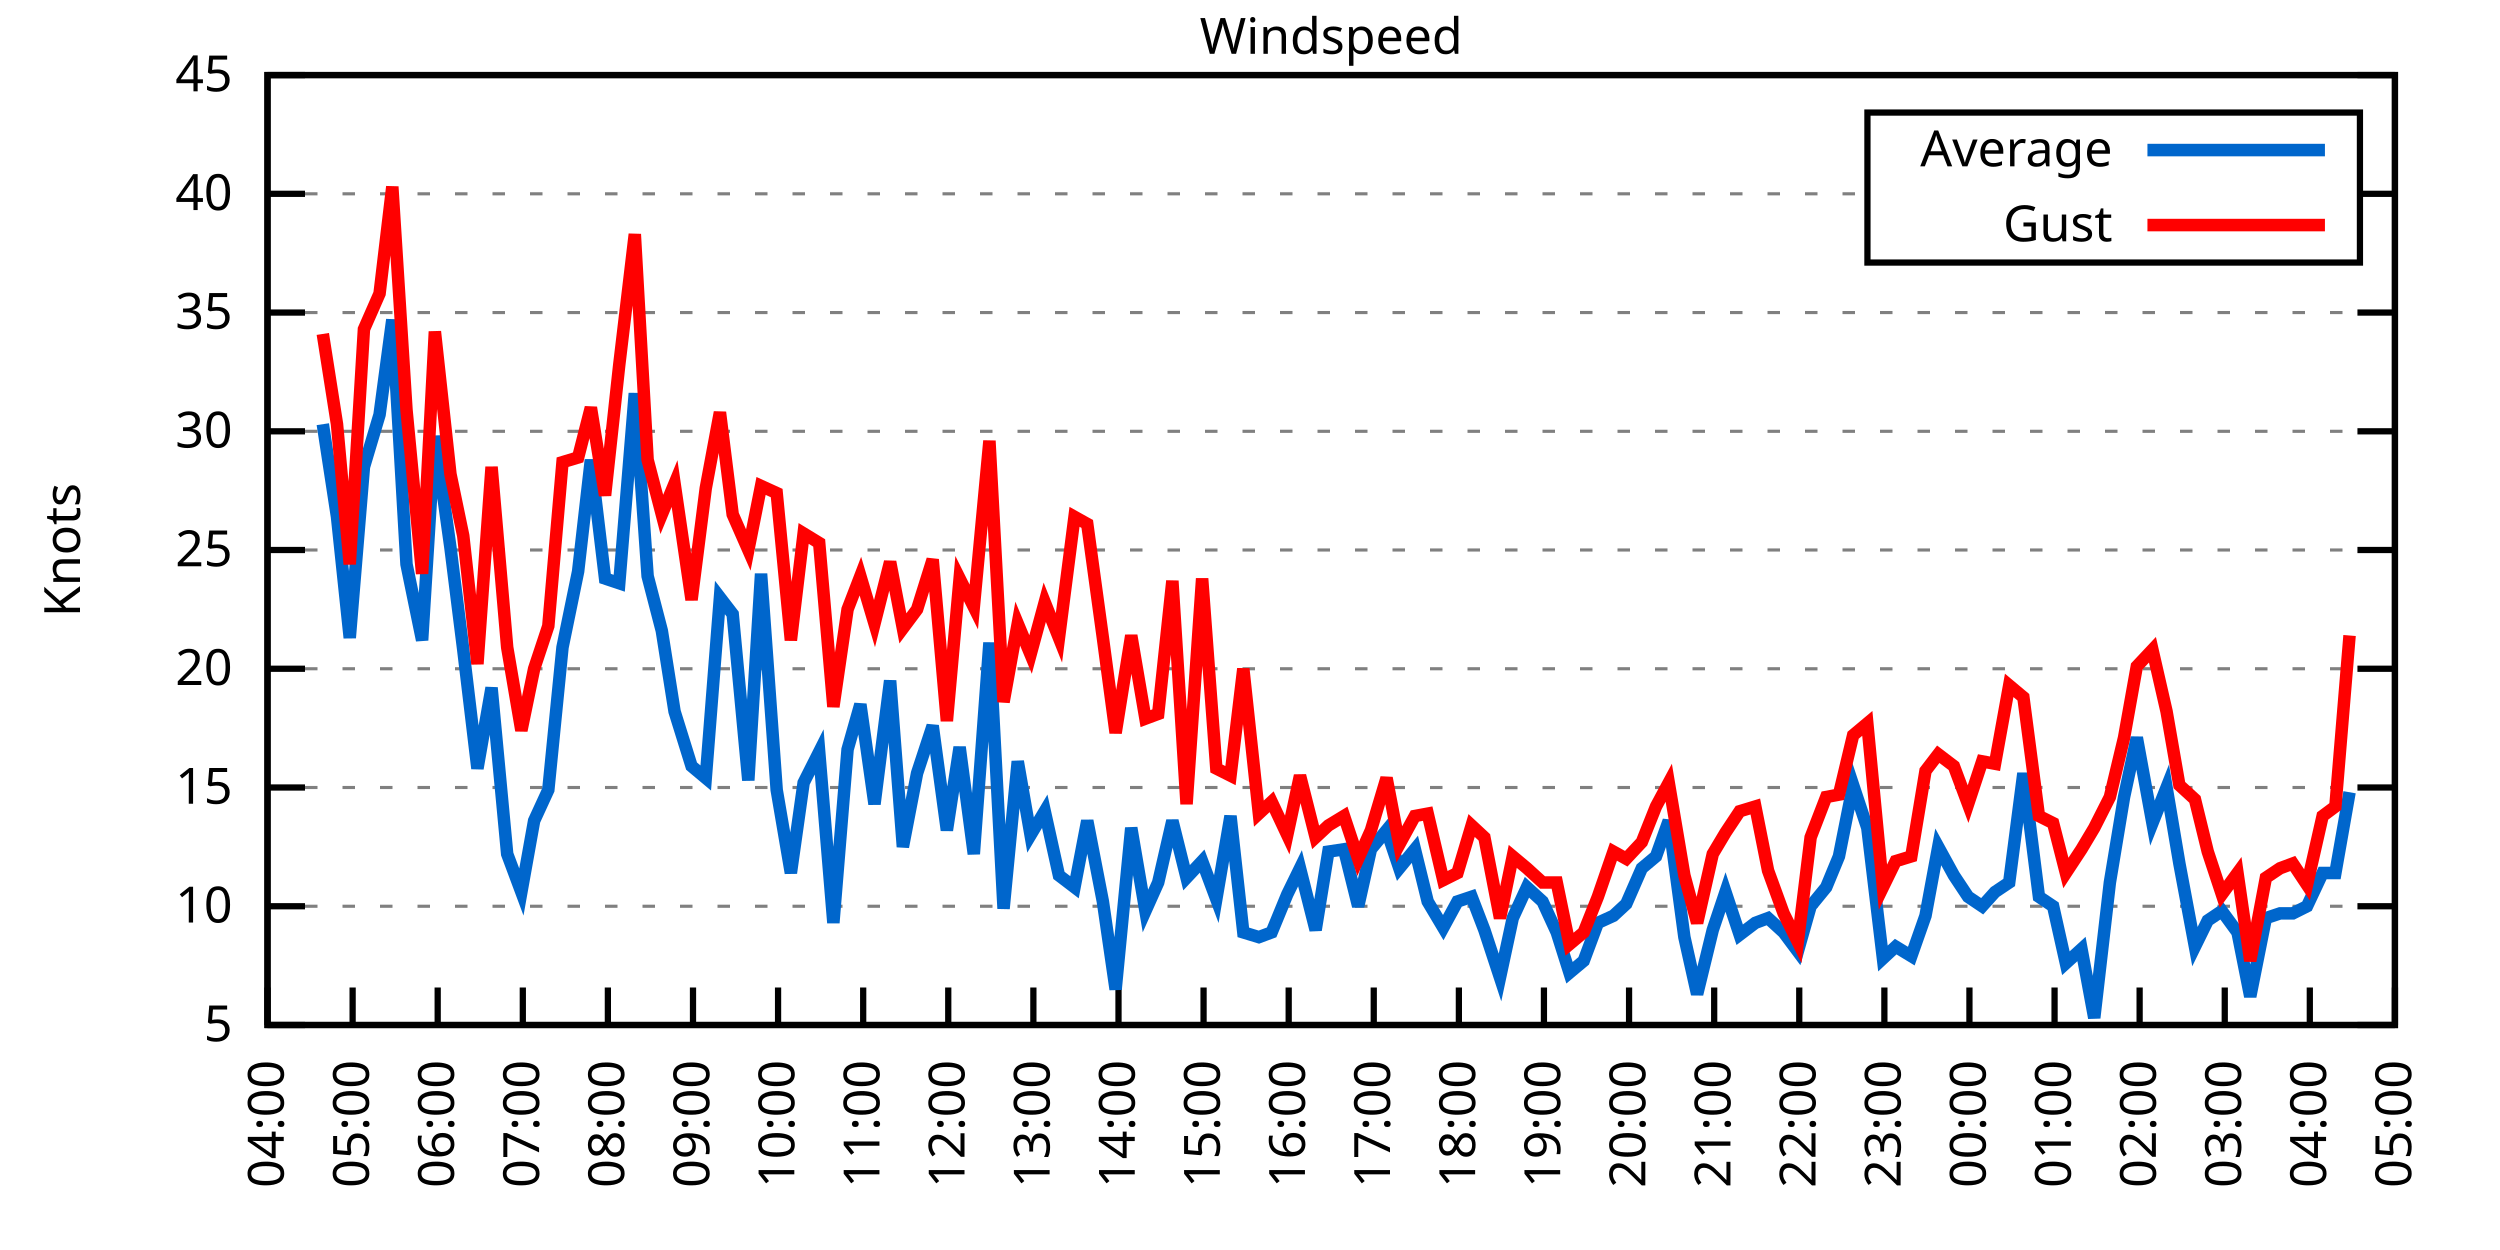
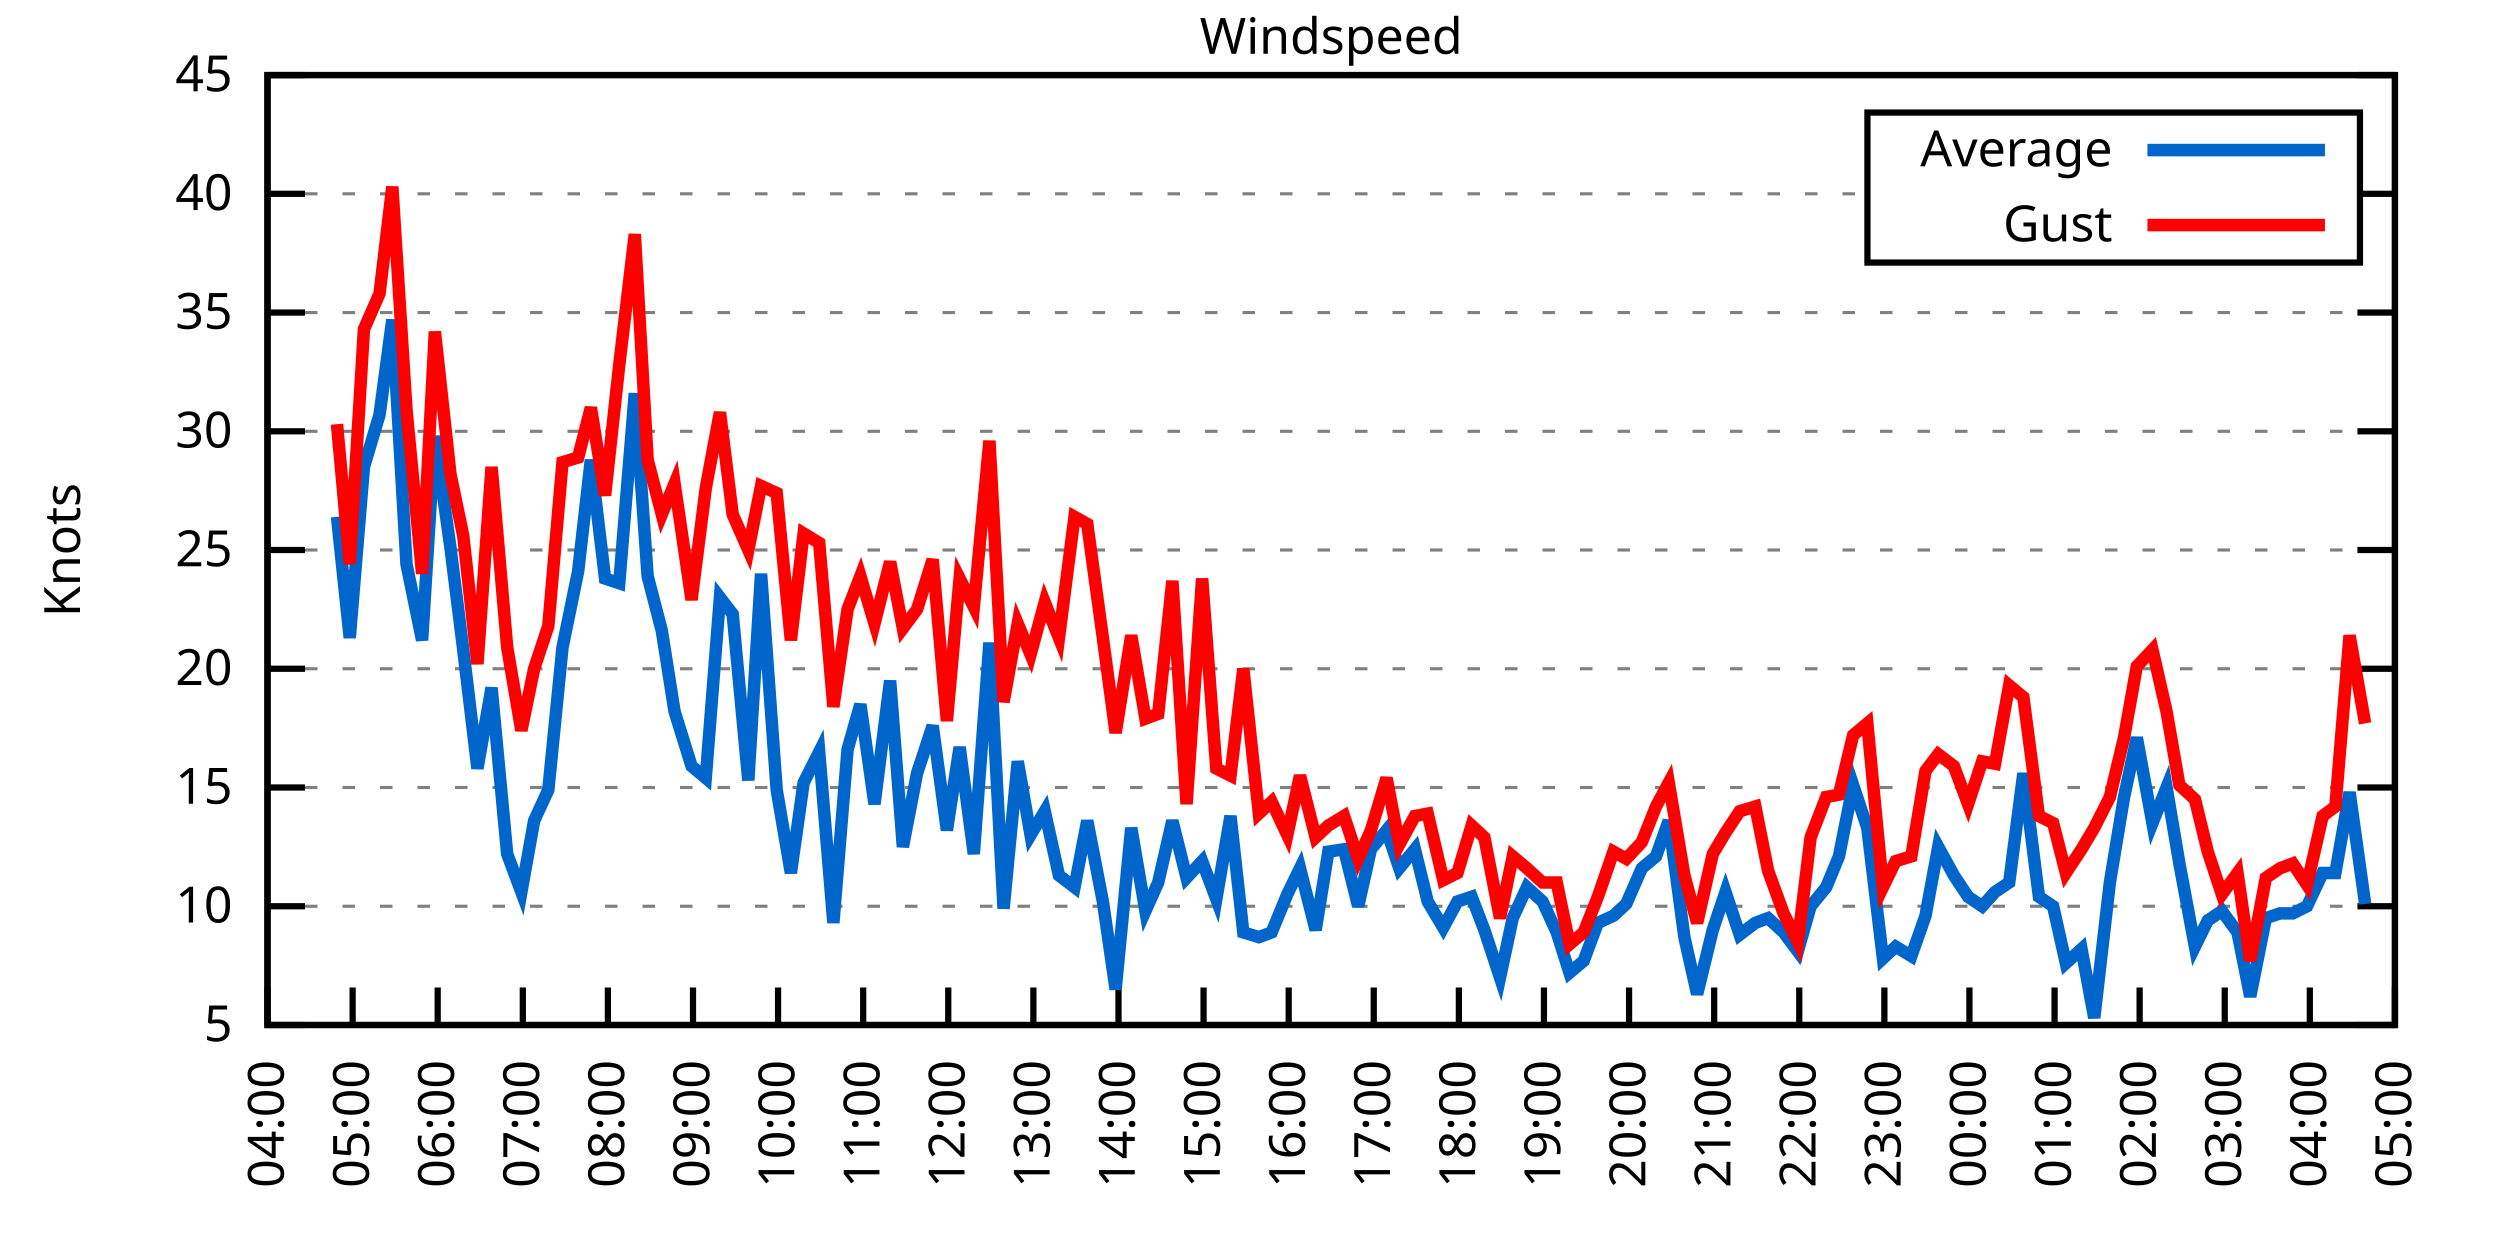
<svg xmlns="http://www.w3.org/2000/svg" xmlns:xlink="http://www.w3.org/1999/xlink" width="400" height="200" viewBox="0 0 400 200">
  <g id="gnuplot_canvas">
    <rect x="0" y="0" width="400" height="200" fill="none" />
    <defs>
      <circle id="gpDot" r="0.5" stroke-width="0.5" stroke="currentColor" />
      <path id="gpPt0" stroke-width="0.333" stroke="currentColor" d="M-1,0 h2 M0,-1 v2" />
      <path id="gpPt1" stroke-width="0.333" stroke="currentColor" d="M-1,-1 L1,1 M1,-1 L-1,1" />
      <path id="gpPt2" stroke-width="0.333" stroke="currentColor" d="M-1,0 L1,0 M0,-1 L0,1 M-1,-1 L1,1 M-1,1 L1,-1" />
      <rect id="gpPt3" stroke-width="0.333" stroke="currentColor" x="-1" y="-1" width="2" height="2" />
      <rect id="gpPt4" stroke-width="0.333" stroke="currentColor" fill="currentColor" x="-1" y="-1" width="2" height="2" />
      <circle id="gpPt5" stroke-width="0.333" stroke="currentColor" cx="0" cy="0" r="1" />
      <use xlink:href="#gpPt5" id="gpPt6" fill="currentColor" stroke="none" />
      <path id="gpPt7" stroke-width="0.333" stroke="currentColor" d="M0,-1.33 L-1.33,0.67 L1.33,0.67 z" />
      <use xlink:href="#gpPt7" id="gpPt8" fill="currentColor" stroke="none" />
      <use xlink:href="#gpPt7" id="gpPt9" stroke="currentColor" transform="rotate(180)" />
      <use xlink:href="#gpPt9" id="gpPt10" fill="currentColor" stroke="none" />
      <use xlink:href="#gpPt3" id="gpPt11" stroke="currentColor" transform="rotate(45)" />
      <use xlink:href="#gpPt11" id="gpPt12" fill="currentColor" stroke="none" />
      <path id="gpPt13" stroke-width="0.333" stroke="currentColor" d="M0,1.330 L1.265,0.411 L0.782,-1.067 L-0.782,-1.076 L-1.265,0.411 z" />
      <use xlink:href="#gpPt13" id="gpPt14" fill="currentColor" stroke="none" />
      <filter id="textbox" filterUnits="objectBoundingBox" x="0" y="0" height="1" width="1">
        <feFlood flood-color="white" flood-opacity="1" result="bgnd" />
        <feComposite in="SourceGraphic" in2="bgnd" operator="atop" />
      </filter>
      <filter id="greybox" filterUnits="objectBoundingBox" x="0" y="0" height="1" width="1">
        <feFlood flood-color="lightgrey" flood-opacity="1" result="grey" />
        <feComposite in="SourceGraphic" in2="grey" operator="atop" />
      </filter>
    </defs>
    <g fill="none" color="white" stroke="currentColor" stroke-width="1.00" stroke-linecap="butt" stroke-linejoin="miter">
</g>
    <g fill="none" color="black" stroke="currentColor" stroke-width="1.00" stroke-linecap="butt" stroke-linejoin="miter">
      <g stroke="none" shape-rendering="crispEdges">
        <polygon fill="rgb(255, 255, 255)" points="42.80,164.00 383.18,164.00 383.18,12.02 42.80,12.02 " />
      </g>
    </g>
    <g fill="none" color="black" stroke="currentColor" stroke-width="1.00" stroke-linecap="butt" stroke-linejoin="miter">
</g>
    <g fill="none" color="black" stroke="black" stroke-width="0.50" stroke-linecap="butt" stroke-linejoin="miter">
</g>
    <g fill="none" color="gray" stroke="currentColor" stroke-width="0.50" stroke-linecap="butt" stroke-linejoin="miter">
      <path stroke="gray" stroke-dasharray="2,4" class="gridline" d="M42.80,164.00 L383.19,164.00  " />
    </g>
    <g fill="none" color="gray" stroke="gray" stroke-width="1.00" stroke-linecap="butt" stroke-linejoin="miter">
</g>
    <g fill="none" color="black" stroke="currentColor" stroke-width="1.00" stroke-linecap="butt" stroke-linejoin="miter">
      <path stroke="black" d="M42.80,164.00 L48.80,164.00 M383.19,164.00 L377.19,164.00  " />
      <g transform="translate(37.20,166.60)" stroke="none" fill="black" font-family="Sans" font-size="8.00" text-anchor="end">
        <text>
          <tspan font-family="Sans"> 5</tspan>
        </text>
      </g>
    </g>
    <g fill="none" color="black" stroke="currentColor" stroke-width="1.00" stroke-linecap="butt" stroke-linejoin="miter">
</g>
    <g fill="none" color="black" stroke="black" stroke-width="0.50" stroke-linecap="butt" stroke-linejoin="miter">
</g>
    <g fill="none" color="gray" stroke="currentColor" stroke-width="0.50" stroke-linecap="butt" stroke-linejoin="miter">
      <path stroke="gray" stroke-dasharray="2,4" class="gridline" d="M42.80,145.00 L383.19,145.00  " />
    </g>
    <g fill="none" color="gray" stroke="gray" stroke-width="1.00" stroke-linecap="butt" stroke-linejoin="miter">
</g>
    <g fill="none" color="black" stroke="currentColor" stroke-width="1.00" stroke-linecap="butt" stroke-linejoin="miter">
      <path stroke="black" d="M42.80,145.00 L48.80,145.00 M383.19,145.00 L377.19,145.00  " />
      <g transform="translate(37.20,147.60)" stroke="none" fill="black" font-family="Sans" font-size="8.00" text-anchor="end">
        <text>
          <tspan font-family="Sans"> 10</tspan>
        </text>
      </g>
    </g>
    <g fill="none" color="black" stroke="currentColor" stroke-width="1.00" stroke-linecap="butt" stroke-linejoin="miter">
</g>
    <g fill="none" color="black" stroke="black" stroke-width="0.50" stroke-linecap="butt" stroke-linejoin="miter">
</g>
    <g fill="none" color="gray" stroke="currentColor" stroke-width="0.50" stroke-linecap="butt" stroke-linejoin="miter">
      <path stroke="gray" stroke-dasharray="2,4" class="gridline" d="M42.80,126.00 L383.19,126.00  " />
    </g>
    <g fill="none" color="gray" stroke="gray" stroke-width="1.00" stroke-linecap="butt" stroke-linejoin="miter">
</g>
    <g fill="none" color="black" stroke="currentColor" stroke-width="1.00" stroke-linecap="butt" stroke-linejoin="miter">
      <path stroke="black" d="M42.80,126.00 L48.80,126.00 M383.19,126.00 L377.19,126.00  " />
      <g transform="translate(37.20,128.60)" stroke="none" fill="black" font-family="Sans" font-size="8.00" text-anchor="end">
        <text>
          <tspan font-family="Sans"> 15</tspan>
        </text>
      </g>
    </g>
    <g fill="none" color="black" stroke="currentColor" stroke-width="1.00" stroke-linecap="butt" stroke-linejoin="miter">
</g>
    <g fill="none" color="black" stroke="black" stroke-width="0.50" stroke-linecap="butt" stroke-linejoin="miter">
</g>
    <g fill="none" color="gray" stroke="currentColor" stroke-width="0.50" stroke-linecap="butt" stroke-linejoin="miter">
      <path stroke="gray" stroke-dasharray="2,4" class="gridline" d="M42.80,107.00 L383.19,107.00  " />
    </g>
    <g fill="none" color="gray" stroke="gray" stroke-width="1.00" stroke-linecap="butt" stroke-linejoin="miter">
</g>
    <g fill="none" color="black" stroke="currentColor" stroke-width="1.00" stroke-linecap="butt" stroke-linejoin="miter">
      <path stroke="black" d="M42.80,107.00 L48.80,107.00 M383.19,107.00 L377.19,107.00  " />
      <g transform="translate(37.20,109.60)" stroke="none" fill="black" font-family="Sans" font-size="8.00" text-anchor="end">
        <text>
          <tspan font-family="Sans"> 20</tspan>
        </text>
      </g>
    </g>
    <g fill="none" color="black" stroke="currentColor" stroke-width="1.00" stroke-linecap="butt" stroke-linejoin="miter">
</g>
    <g fill="none" color="black" stroke="black" stroke-width="0.50" stroke-linecap="butt" stroke-linejoin="miter">
</g>
    <g fill="none" color="gray" stroke="currentColor" stroke-width="0.50" stroke-linecap="butt" stroke-linejoin="miter">
      <path stroke="gray" stroke-dasharray="2,4" class="gridline" d="M42.80,88.00 L383.19,88.00  " />
    </g>
    <g fill="none" color="gray" stroke="gray" stroke-width="1.00" stroke-linecap="butt" stroke-linejoin="miter">
</g>
    <g fill="none" color="black" stroke="currentColor" stroke-width="1.00" stroke-linecap="butt" stroke-linejoin="miter">
      <path stroke="black" d="M42.80,88.00 L48.80,88.00 M383.19,88.00 L377.19,88.00  " />
      <g transform="translate(37.20,90.60)" stroke="none" fill="black" font-family="Sans" font-size="8.00" text-anchor="end">
        <text>
          <tspan font-family="Sans"> 25</tspan>
        </text>
      </g>
    </g>
    <g fill="none" color="black" stroke="currentColor" stroke-width="1.00" stroke-linecap="butt" stroke-linejoin="miter">
</g>
    <g fill="none" color="black" stroke="black" stroke-width="0.50" stroke-linecap="butt" stroke-linejoin="miter">
</g>
    <g fill="none" color="gray" stroke="currentColor" stroke-width="0.50" stroke-linecap="butt" stroke-linejoin="miter">
      <path stroke="gray" stroke-dasharray="2,4" class="gridline" d="M42.80,69.01 L383.19,69.01  " />
    </g>
    <g fill="none" color="gray" stroke="gray" stroke-width="1.00" stroke-linecap="butt" stroke-linejoin="miter">
</g>
    <g fill="none" color="black" stroke="currentColor" stroke-width="1.00" stroke-linecap="butt" stroke-linejoin="miter">
      <path stroke="black" d="M42.80,69.01 L48.80,69.01 M383.19,69.01 L377.19,69.01  " />
      <g transform="translate(37.20,71.61)" stroke="none" fill="black" font-family="Sans" font-size="8.00" text-anchor="end">
        <text>
          <tspan font-family="Sans"> 30</tspan>
        </text>
      </g>
    </g>
    <g fill="none" color="black" stroke="currentColor" stroke-width="1.00" stroke-linecap="butt" stroke-linejoin="miter">
</g>
    <g fill="none" color="black" stroke="black" stroke-width="0.50" stroke-linecap="butt" stroke-linejoin="miter">
</g>
    <g fill="none" color="gray" stroke="currentColor" stroke-width="0.50" stroke-linecap="butt" stroke-linejoin="miter">
      <path stroke="gray" stroke-dasharray="2,4" class="gridline" d="M42.80,50.01 L383.19,50.01  " />
    </g>
    <g fill="none" color="gray" stroke="gray" stroke-width="1.00" stroke-linecap="butt" stroke-linejoin="miter">
</g>
    <g fill="none" color="black" stroke="currentColor" stroke-width="1.00" stroke-linecap="butt" stroke-linejoin="miter">
      <path stroke="black" d="M42.80,50.01 L48.80,50.01 M383.19,50.01 L377.19,50.01  " />
      <g transform="translate(37.20,52.61)" stroke="none" fill="black" font-family="Sans" font-size="8.00" text-anchor="end">
        <text>
          <tspan font-family="Sans"> 35</tspan>
        </text>
      </g>
    </g>
    <g fill="none" color="black" stroke="currentColor" stroke-width="1.00" stroke-linecap="butt" stroke-linejoin="miter">
</g>
    <g fill="none" color="black" stroke="black" stroke-width="0.50" stroke-linecap="butt" stroke-linejoin="miter">
</g>
    <g fill="none" color="gray" stroke="currentColor" stroke-width="0.50" stroke-linecap="butt" stroke-linejoin="miter">
      <path stroke="gray" stroke-dasharray="2,4" class="gridline" d="M42.80,31.01 L298.79,31.01 M377.59,31.01 L383.19,31.01  " />
    </g>
    <g fill="none" color="gray" stroke="gray" stroke-width="1.00" stroke-linecap="butt" stroke-linejoin="miter">
</g>
    <g fill="none" color="black" stroke="currentColor" stroke-width="1.00" stroke-linecap="butt" stroke-linejoin="miter">
      <path stroke="black" d="M42.80,31.01 L48.80,31.01 M383.19,31.01 L377.19,31.01  " />
      <g transform="translate(37.20,33.61)" stroke="none" fill="black" font-family="Sans" font-size="8.00" text-anchor="end">
        <text>
          <tspan font-family="Sans"> 40</tspan>
        </text>
      </g>
    </g>
    <g fill="none" color="black" stroke="currentColor" stroke-width="1.00" stroke-linecap="butt" stroke-linejoin="miter">
</g>
    <g fill="none" color="black" stroke="black" stroke-width="0.50" stroke-linecap="butt" stroke-linejoin="miter">
</g>
    <g fill="none" color="gray" stroke="currentColor" stroke-width="0.50" stroke-linecap="butt" stroke-linejoin="miter">
      <path stroke="gray" stroke-dasharray="2,4" class="gridline" d="M42.80,12.01 L383.19,12.01  " />
    </g>
    <g fill="none" color="gray" stroke="gray" stroke-width="1.00" stroke-linecap="butt" stroke-linejoin="miter">
</g>
    <g fill="none" color="black" stroke="currentColor" stroke-width="1.00" stroke-linecap="butt" stroke-linejoin="miter">
      <path stroke="black" d="M42.80,12.01 L48.80,12.01 M383.19,12.01 L377.19,12.01  " />
      <g transform="translate(37.20,14.61)" stroke="none" fill="black" font-family="Sans" font-size="8.00" text-anchor="end">
        <text>
          <tspan font-family="Sans"> 45</tspan>
        </text>
      </g>
    </g>
    <g fill="none" color="black" stroke="currentColor" stroke-width="1.00" stroke-linecap="butt" stroke-linejoin="miter">
      <path stroke="black" d="M42.80,164.00 L42.80,158.00  " />
      <g transform="translate(45.40,169.60) rotate(270.00)" stroke="none" fill="black" font-family="Sans" font-size="8.00" text-anchor="end">
        <text>
          <tspan font-family="Sans">04:00</tspan>
        </text>
      </g>
    </g>
    <g fill="none" color="black" stroke="currentColor" stroke-width="1.00" stroke-linecap="butt" stroke-linejoin="miter">
      <path stroke="black" d="M56.42,164.00 L56.42,158.00  " />
      <g transform="translate(59.02,169.60) rotate(270.00)" stroke="none" fill="black" font-family="Sans" font-size="8.00" text-anchor="end">
        <text>
          <tspan font-family="Sans">05:00</tspan>
        </text>
      </g>
    </g>
    <g fill="none" color="black" stroke="currentColor" stroke-width="1.00" stroke-linecap="butt" stroke-linejoin="miter">
      <path stroke="black" d="M70.03,164.00 L70.03,158.00  " />
      <g transform="translate(72.63,169.60) rotate(270.00)" stroke="none" fill="black" font-family="Sans" font-size="8.00" text-anchor="end">
        <text>
          <tspan font-family="Sans">06:00</tspan>
        </text>
      </g>
    </g>
    <g fill="none" color="black" stroke="currentColor" stroke-width="1.00" stroke-linecap="butt" stroke-linejoin="miter">
      <path stroke="black" d="M83.65,164.00 L83.65,158.00  " />
      <g transform="translate(86.25,169.60) rotate(270.00)" stroke="none" fill="black" font-family="Sans" font-size="8.00" text-anchor="end">
        <text>
          <tspan font-family="Sans">07:00</tspan>
        </text>
      </g>
    </g>
    <g fill="none" color="black" stroke="currentColor" stroke-width="1.00" stroke-linecap="butt" stroke-linejoin="miter">
      <path stroke="black" d="M97.26,164.00 L97.26,158.00  " />
      <g transform="translate(99.86,169.60) rotate(270.00)" stroke="none" fill="black" font-family="Sans" font-size="8.00" text-anchor="end">
        <text>
          <tspan font-family="Sans">08:00</tspan>
        </text>
      </g>
    </g>
    <g fill="none" color="black" stroke="currentColor" stroke-width="1.00" stroke-linecap="butt" stroke-linejoin="miter">
      <path stroke="black" d="M110.88,164.00 L110.88,158.00  " />
      <g transform="translate(113.48,169.60) rotate(270.00)" stroke="none" fill="black" font-family="Sans" font-size="8.00" text-anchor="end">
        <text>
          <tspan font-family="Sans">09:00</tspan>
        </text>
      </g>
    </g>
    <g fill="none" color="black" stroke="currentColor" stroke-width="1.00" stroke-linecap="butt" stroke-linejoin="miter">
      <path stroke="black" d="M124.49,164.00 L124.49,158.00  " />
      <g transform="translate(127.09,169.60) rotate(270.00)" stroke="none" fill="black" font-family="Sans" font-size="8.00" text-anchor="end">
        <text>
          <tspan font-family="Sans">10:00</tspan>
        </text>
      </g>
    </g>
    <g fill="none" color="black" stroke="currentColor" stroke-width="1.00" stroke-linecap="butt" stroke-linejoin="miter">
      <path stroke="black" d="M138.11,164.00 L138.11,158.00  " />
      <g transform="translate(140.71,169.60) rotate(270.00)" stroke="none" fill="black" font-family="Sans" font-size="8.00" text-anchor="end">
        <text>
          <tspan font-family="Sans">11:00</tspan>
        </text>
      </g>
    </g>
    <g fill="none" color="black" stroke="currentColor" stroke-width="1.00" stroke-linecap="butt" stroke-linejoin="miter">
      <path stroke="black" d="M151.72,164.00 L151.72,158.00  " />
      <g transform="translate(154.32,169.60) rotate(270.00)" stroke="none" fill="black" font-family="Sans" font-size="8.00" text-anchor="end">
        <text>
          <tspan font-family="Sans">12:00</tspan>
        </text>
      </g>
    </g>
    <g fill="none" color="black" stroke="currentColor" stroke-width="1.00" stroke-linecap="butt" stroke-linejoin="miter">
      <path stroke="black" d="M165.34,164.00 L165.34,158.00  " />
      <g transform="translate(167.94,169.60) rotate(270.00)" stroke="none" fill="black" font-family="Sans" font-size="8.00" text-anchor="end">
        <text>
          <tspan font-family="Sans">13:00</tspan>
        </text>
      </g>
    </g>
    <g fill="none" color="black" stroke="currentColor" stroke-width="1.00" stroke-linecap="butt" stroke-linejoin="miter">
      <path stroke="black" d="M178.96,164.00 L178.96,158.00  " />
      <g transform="translate(181.56,169.60) rotate(270.00)" stroke="none" fill="black" font-family="Sans" font-size="8.00" text-anchor="end">
        <text>
          <tspan font-family="Sans">14:00</tspan>
        </text>
      </g>
    </g>
    <g fill="none" color="black" stroke="currentColor" stroke-width="1.00" stroke-linecap="butt" stroke-linejoin="miter">
      <path stroke="black" d="M192.57,164.00 L192.57,158.00  " />
      <g transform="translate(195.17,169.60) rotate(270.00)" stroke="none" fill="black" font-family="Sans" font-size="8.00" text-anchor="end">
        <text>
          <tspan font-family="Sans">15:00</tspan>
        </text>
      </g>
    </g>
    <g fill="none" color="black" stroke="currentColor" stroke-width="1.00" stroke-linecap="butt" stroke-linejoin="miter">
      <path stroke="black" d="M206.19,164.00 L206.19,158.00  " />
      <g transform="translate(208.79,169.60) rotate(270.00)" stroke="none" fill="black" font-family="Sans" font-size="8.00" text-anchor="end">
        <text>
          <tspan font-family="Sans">16:00</tspan>
        </text>
      </g>
    </g>
    <g fill="none" color="black" stroke="currentColor" stroke-width="1.00" stroke-linecap="butt" stroke-linejoin="miter">
      <path stroke="black" d="M219.80,164.00 L219.80,158.00  " />
      <g transform="translate(222.40,169.60) rotate(270.00)" stroke="none" fill="black" font-family="Sans" font-size="8.00" text-anchor="end">
        <text>
          <tspan font-family="Sans">17:00</tspan>
        </text>
      </g>
    </g>
    <g fill="none" color="black" stroke="currentColor" stroke-width="1.00" stroke-linecap="butt" stroke-linejoin="miter">
      <path stroke="black" d="M233.42,164.00 L233.42,158.00  " />
      <g transform="translate(236.02,169.60) rotate(270.00)" stroke="none" fill="black" font-family="Sans" font-size="8.00" text-anchor="end">
        <text>
          <tspan font-family="Sans">18:00</tspan>
        </text>
      </g>
    </g>
    <g fill="none" color="black" stroke="currentColor" stroke-width="1.00" stroke-linecap="butt" stroke-linejoin="miter">
      <path stroke="black" d="M247.03,164.00 L247.03,158.00  " />
      <g transform="translate(249.63,169.60) rotate(270.00)" stroke="none" fill="black" font-family="Sans" font-size="8.00" text-anchor="end">
        <text>
          <tspan font-family="Sans">19:00</tspan>
        </text>
      </g>
    </g>
    <g fill="none" color="black" stroke="currentColor" stroke-width="1.00" stroke-linecap="butt" stroke-linejoin="miter">
      <path stroke="black" d="M260.65,164.00 L260.65,158.00  " />
      <g transform="translate(263.25,169.60) rotate(270.00)" stroke="none" fill="black" font-family="Sans" font-size="8.00" text-anchor="end">
        <text>
          <tspan font-family="Sans">20:00</tspan>
        </text>
      </g>
    </g>
    <g fill="none" color="black" stroke="currentColor" stroke-width="1.00" stroke-linecap="butt" stroke-linejoin="miter">
      <path stroke="black" d="M274.27,164.00 L274.27,158.00  " />
      <g transform="translate(276.87,169.60) rotate(270.00)" stroke="none" fill="black" font-family="Sans" font-size="8.00" text-anchor="end">
        <text>
          <tspan font-family="Sans">21:00</tspan>
        </text>
      </g>
    </g>
    <g fill="none" color="black" stroke="currentColor" stroke-width="1.00" stroke-linecap="butt" stroke-linejoin="miter">
      <path stroke="black" d="M287.88,164.00 L287.88,158.00  " />
      <g transform="translate(290.48,169.60) rotate(270.00)" stroke="none" fill="black" font-family="Sans" font-size="8.00" text-anchor="end">
        <text>
          <tspan font-family="Sans">22:00</tspan>
        </text>
      </g>
    </g>
    <g fill="none" color="black" stroke="currentColor" stroke-width="1.00" stroke-linecap="butt" stroke-linejoin="miter">
      <path stroke="black" d="M301.50,164.00 L301.50,158.00  " />
      <g transform="translate(304.10,169.60) rotate(270.00)" stroke="none" fill="black" font-family="Sans" font-size="8.00" text-anchor="end">
        <text>
          <tspan font-family="Sans">23:00</tspan>
        </text>
      </g>
    </g>
    <g fill="none" color="black" stroke="currentColor" stroke-width="1.00" stroke-linecap="butt" stroke-linejoin="miter">
      <path stroke="black" d="M315.11,164.00 L315.11,158.00  " />
      <g transform="translate(317.71,169.60) rotate(270.00)" stroke="none" fill="black" font-family="Sans" font-size="8.00" text-anchor="end">
        <text>
          <tspan font-family="Sans">00:00</tspan>
        </text>
      </g>
    </g>
    <g fill="none" color="black" stroke="currentColor" stroke-width="1.00" stroke-linecap="butt" stroke-linejoin="miter">
      <path stroke="black" d="M328.73,164.00 L328.73,158.00  " />
      <g transform="translate(331.33,169.60) rotate(270.00)" stroke="none" fill="black" font-family="Sans" font-size="8.00" text-anchor="end">
        <text>
          <tspan font-family="Sans">01:00</tspan>
        </text>
      </g>
    </g>
    <g fill="none" color="black" stroke="currentColor" stroke-width="1.00" stroke-linecap="butt" stroke-linejoin="miter">
      <path stroke="black" d="M342.34,164.00 L342.34,158.00  " />
      <g transform="translate(344.94,169.60) rotate(270.00)" stroke="none" fill="black" font-family="Sans" font-size="8.00" text-anchor="end">
        <text>
          <tspan font-family="Sans">02:00</tspan>
        </text>
      </g>
    </g>
    <g fill="none" color="black" stroke="currentColor" stroke-width="1.00" stroke-linecap="butt" stroke-linejoin="miter">
      <path stroke="black" d="M355.96,164.00 L355.96,158.00  " />
      <g transform="translate(358.56,169.60) rotate(270.00)" stroke="none" fill="black" font-family="Sans" font-size="8.00" text-anchor="end">
        <text>
          <tspan font-family="Sans">03:00</tspan>
        </text>
      </g>
    </g>
    <g fill="none" color="black" stroke="currentColor" stroke-width="1.00" stroke-linecap="butt" stroke-linejoin="miter">
      <path stroke="black" d="M369.57,164.00 L369.57,158.00  " />
      <g transform="translate(372.17,169.60) rotate(270.00)" stroke="none" fill="black" font-family="Sans" font-size="8.00" text-anchor="end">
        <text>
          <tspan font-family="Sans">04:00</tspan>
        </text>
      </g>
    </g>
    <g fill="none" color="black" stroke="currentColor" stroke-width="1.00" stroke-linecap="butt" stroke-linejoin="miter">
      <path stroke="black" d="M383.19,164.00 L383.19,158.00  " />
      <g transform="translate(385.79,169.60) rotate(270.00)" stroke="none" fill="black" font-family="Sans" font-size="8.00" text-anchor="end">
        <text>
          <tspan font-family="Sans">05:00</tspan>
        </text>
      </g>
    </g>
    <g fill="none" color="black" stroke="currentColor" stroke-width="1.00" stroke-linecap="butt" stroke-linejoin="miter">
</g>
    <g fill="none" color="black" stroke="currentColor" stroke-width="1.00" stroke-linecap="butt" stroke-linejoin="miter">
      <path stroke="black" d="M42.80,12.01 L42.80,164.00 L383.19,164.00 L383.19,12.01 L42.80,12.01 Z  " />
    </g>
    <g fill="none" color="black" stroke="currentColor" stroke-width="1.00" stroke-linecap="butt" stroke-linejoin="miter">
</g>
    <g fill="none" color="black" stroke="currentColor" stroke-width="1.00" stroke-linecap="butt" stroke-linejoin="miter">
      <path stroke="black" d="M298.79,42.01 L298.79,18.01 L377.59,18.01 L377.59,42.01 L298.79,42.01 Z  " />
    </g>
    <g id="Windspeed_plot_1">
      <g fill="none" color="white" stroke="black" stroke-width="2.00" stroke-linecap="butt" stroke-linejoin="miter">
</g>
      <g fill="none" color="black" stroke="currentColor" stroke-width="2.00" stroke-linecap="butt" stroke-linejoin="miter">
        <g transform="translate(337.99,26.61)" stroke="none" fill="black" font-family="Sans" font-size="8.00" text-anchor="end">
          <text>
            <tspan font-family="Sans">Average</tspan>
          </text>
        </g>
      </g>
      <g fill="none" color="black" stroke="currentColor" stroke-width="2.00" stroke-linecap="butt" stroke-linejoin="miter">
-         <path stroke="rgb(  0, 102, 204)" d="M343.59,24.01 L371.99,24.01 M51.65,67.87 L53.92,82.69 L55.96,102.06 L58.23,74.71 L60.73,66.35 L62.77,51.15   L65.04,90.28 L67.54,102.44 L69.58,69.77 L72.07,87.63 L74.12,103.96 L76.39,122.96 L78.65,110.04 L81.15,136.64   L83.42,142.72 L85.46,131.32 L87.73,126.38 L90.00,103.58 L92.50,91.42 L94.54,73.57 L96.81,92.56 L99.08,93.32   L101.57,62.93 L103.62,92.18 L105.89,100.92 L107.93,113.84 L110.65,122.58 L112.92,124.48 L115.19,95.60 L117.23,98.26   L119.73,124.86 L121.77,91.80 L124.27,126.38 L126.54,139.68 L128.58,125.24 L131.07,120.30 L133.34,147.66 L135.61,119.92   L137.66,112.70 L139.92,128.66 L142.42,108.90 L144.46,135.50 L146.73,123.72 L149.23,116.12 L151.50,132.84 L153.54,119.54   L155.81,136.64 L158.31,102.82 L160.57,145.38 L162.84,121.82 L164.89,133.60 L167.16,129.80 L169.43,140.06 L171.92,141.96   L173.96,131.32 L176.46,144.24 L178.50,158.30 L181.00,132.46 L183.27,145.76 L185.31,141.20 L187.58,131.32 L189.85,140.44   L192.34,137.78 L194.61,143.86 L196.88,130.56 L198.93,149.18 L201.42,149.94 L203.46,149.18 L205.96,143.10 L208.00,138.92   L210.50,148.80 L212.54,136.26 L215.04,135.88 L217.31,145.00 L219.35,135.88 L221.85,132.84 L223.89,138.92 L226.38,135.88   L228.43,144.24 L230.92,148.42 L233.19,144.24 L235.46,143.48 L237.50,148.80 L240.00,156.40 L242.04,146.90 L244.31,141.96   L246.81,144.24 L249.08,149.18 L251.12,155.64 L253.39,153.74 L255.66,147.66 L258.15,146.52 L260.20,144.62 L262.69,138.92   L264.96,137.02 L267.00,131.32 L269.50,149.94 L271.54,159.06 L274.04,148.80 L276.08,142.72 L278.35,149.56 L280.85,147.66   L282.89,146.90 L285.38,149.18 L287.65,152.22 L289.70,145.00 L292.19,141.96 L294.23,137.02 L296.50,125.62 L298.77,132.46   L301.27,153.36 L303.31,151.46 L305.81,152.98 L308.08,146.52 L310.12,135.50 L312.62,140.06 L314.89,143.48 L317.15,145.00   L319.20,142.72 L321.47,141.20 L323.74,123.72 L326.23,143.48 L328.50,145.00 L330.54,154.12 L333.04,151.84 L335.08,162.86   L337.58,141.20 L339.85,127.52 L341.89,118.02 L344.39,131.70 L346.65,126.00 L348.70,138.16 L351.19,151.46 L353.24,147.28   L355.50,145.76 L358.00,149.18 L360.04,159.44 L362.54,146.90 L364.81,146.14 L366.85,146.14 L369.12,145.00 L371.62,139.68   L373.66,139.68 L375.93,126.76  " />
+         <path stroke="rgb(  0, 102, 204)" d="M343.59,24.01 L371.99,24.01 M53.92,82.69 L55.96,102.06 L58.23,74.71 L60.73,66.35 L62.77,51.15 L65.04,90.28   L67.54,102.44 L69.58,69.77 L72.07,87.63 L74.12,103.96 L76.39,122.96 L78.65,110.04 L81.15,136.64 L83.42,142.72   L85.46,131.32 L87.73,126.38 L90.00,103.58 L92.50,91.42 L94.54,73.57 L96.81,92.56 L99.08,93.32 L101.57,62.93   L103.62,92.18 L105.89,100.92 L107.93,113.84 L110.65,122.58 L112.92,124.48 L115.19,95.60 L117.23,98.26 L119.73,124.86   L121.77,91.80 L124.27,126.38 L126.54,139.68 L128.58,125.24 L131.07,120.30 L133.34,147.66 L135.61,119.92 L137.66,112.70   L139.92,128.66 L142.42,108.90 L144.46,135.50 L146.73,123.72 L149.23,116.12 L151.50,132.84 L153.54,119.54 L155.81,136.64   L158.31,102.82 L160.57,145.38 L162.84,121.82 L164.89,133.60 L167.16,129.80 L169.43,140.06 L171.92,141.96 L173.96,131.32   L176.46,144.24 L178.50,158.30 L181.00,132.46 L183.27,145.76 L185.31,141.20 L187.58,131.32 L189.85,140.44 L192.34,137.78   L194.61,143.86 L196.88,130.56 L198.93,149.18 L201.42,149.94 L203.46,149.18 L205.96,143.10 L208.00,138.92 L210.50,148.80   L212.54,136.26 L215.04,135.88 L217.31,145.00 L219.35,135.88 L221.85,132.84 L223.89,138.92 L226.38,135.88 L228.43,144.24   L230.92,148.42 L233.19,144.24 L235.46,143.48 L237.50,148.80 L240.00,156.40 L242.04,146.90 L244.31,141.96 L246.81,144.24   L249.08,149.18 L251.12,155.64 L253.39,153.74 L255.66,147.66 L258.15,146.52 L260.20,144.62 L262.69,138.92 L264.96,137.02   L267.00,131.32 L269.50,149.94 L271.54,159.06 L274.04,148.80 L276.08,142.72 L278.35,149.56 L280.85,147.66 L282.89,146.90   L285.38,149.18 L287.65,152.22 L289.70,145.00 L292.19,141.96 L294.23,137.02 L296.50,125.62 L298.77,132.46 L301.27,153.36   L303.31,151.46 L305.81,152.98 L308.08,146.52 L310.12,135.50 L312.62,140.06 L314.89,143.48 L317.15,145.00 L319.20,142.72   L321.47,141.20 L323.74,123.72 L326.23,143.48 L328.50,145.00 L330.54,154.12 L333.04,151.84 L335.08,162.86 L337.58,141.20   L339.85,127.52 L341.89,118.02 L344.39,131.70 L346.65,126.00 L348.70,138.16 L351.19,151.46 L353.24,147.28 L355.50,145.76   L358.00,149.18 L360.04,159.44 L362.54,146.90 L364.81,146.14 L366.85,146.14 L369.12,145.00 L371.62,139.68 L373.66,139.68   L375.93,126.76 L378.42,144.62  " />
      </g>
    </g>
    <g id="Windspeed_plot_2">
      <g fill="none" color="black" stroke="currentColor" stroke-width="2.00" stroke-linecap="butt" stroke-linejoin="miter">
        <g transform="translate(337.99,38.61)" stroke="none" fill="black" font-family="Sans" font-size="8.00" text-anchor="end">
          <text>
            <tspan font-family="Sans">Gust</tspan>
          </text>
        </g>
      </g>
      <g fill="none" color="black" stroke="currentColor" stroke-width="2.00" stroke-linecap="butt" stroke-linejoin="miter">
-         <path stroke="rgb(255,   0,   0)" d="M343.59,36.01 L371.99,36.01 M51.65,53.43 L53.92,67.87 L55.96,90.28 L58.23,52.67 L60.73,46.97 L62.77,29.87   L65.04,65.59 L67.54,91.80 L69.58,53.05 L72.07,75.85 L74.12,85.73 L76.39,106.24 L78.65,74.71 L81.15,103.58   L83.42,116.88 L85.46,107.00 L87.73,100.16 L90.00,73.95 L92.50,73.19 L94.54,65.21 L96.81,79.27 L99.08,58.37   L101.57,37.47 L103.62,73.57 L105.89,82.31 L107.93,77.37 L110.65,95.98 L112.92,78.13 L115.19,65.97 L117.23,82.31   L119.73,88.00 L121.77,77.75 L124.27,78.89 L126.54,102.44 L128.58,85.35 L131.07,86.87 L133.34,113.08 L135.61,97.50   L137.66,92.18 L139.92,99.78 L142.42,89.90 L144.46,100.54 L146.73,97.50 L149.23,89.52 L151.50,115.36 L153.54,92.56   L155.81,97.12 L158.31,70.53 L160.57,112.32 L162.84,99.78 L164.89,104.72 L167.16,96.36 L169.43,102.06 L171.92,82.69   L173.96,83.83 L176.46,102.06 L178.50,117.26 L181.00,101.68 L183.27,114.98 L185.31,114.22 L187.58,92.94 L189.85,128.66   L192.34,92.56 L194.61,122.96 L196.88,124.10 L198.93,107.00 L201.42,130.18 L203.46,128.28 L205.96,133.60 L208.00,124.10   L210.50,133.98 L212.54,132.08 L215.04,130.56 L217.31,137.40 L219.35,132.84 L221.85,124.48 L223.89,135.12 L226.38,130.56   L228.43,130.18 L230.92,140.82 L233.19,139.68 L235.46,132.08 L237.50,133.98 L240.00,146.90 L242.04,137.02 L244.31,138.92   L246.81,141.20 L249.08,141.20 L251.12,151.08 L253.39,149.18 L255.66,143.48 L258.15,136.26 L260.20,137.40 L262.69,134.74   L264.96,129.04 L267.00,125.24 L269.50,140.06 L271.54,147.66 L274.04,136.64 L276.08,133.22 L278.35,129.80 L280.85,129.04   L282.89,139.30 L285.38,146.14 L287.65,150.70 L289.70,133.98 L292.19,127.52 L294.23,127.14 L296.50,117.64 L298.77,115.74   L301.27,141.96 L303.31,137.78 L305.81,137.02 L308.08,123.34 L310.12,120.68 L312.62,122.58 L314.89,128.66 L317.15,121.82   L319.20,122.20 L321.47,109.66 L323.74,111.56 L326.23,130.56 L328.50,131.70 L330.54,139.68 L333.04,135.88 L335.08,132.46   L337.58,127.52 L339.85,118.02 L341.89,106.62 L344.39,103.96 L346.65,113.84 L348.70,125.62 L351.19,127.90 L353.24,136.26   L355.50,143.10 L358.00,139.68 L360.04,153.74 L362.54,140.44 L364.81,138.92 L366.85,138.16 L369.12,141.58 L371.62,130.56   L373.66,129.04 L375.93,101.68  " />
+         <path stroke="rgb(255,   0,   0)" d="M343.59,36.01 L371.99,36.01 M53.92,67.87 L55.96,90.28 L58.23,52.67 L60.73,46.97 L62.77,29.87 L65.04,65.59   L67.54,91.80 L69.58,53.05 L72.07,75.85 L74.12,85.73 L76.39,106.24 L78.65,74.71 L81.15,103.58 L83.42,116.88   L85.46,107.00 L87.73,100.16 L90.00,73.95 L92.50,73.19 L94.54,65.21 L96.81,79.27 L99.08,58.37 L101.57,37.47   L103.62,73.57 L105.89,82.31 L107.93,77.37 L110.65,95.98 L112.92,78.13 L115.19,65.97 L117.23,82.31 L119.73,88.00   L121.77,77.75 L124.27,78.89 L126.54,102.44 L128.58,85.35 L131.07,86.87 L133.34,113.08 L135.61,97.50 L137.66,92.18   L139.92,99.78 L142.42,89.90 L144.46,100.54 L146.73,97.50 L149.23,89.52 L151.50,115.36 L153.54,92.56 L155.81,97.12   L158.31,70.53 L160.57,112.32 L162.84,99.78 L164.89,104.72 L167.16,96.36 L169.43,102.06 L171.92,82.69 L173.96,83.83   L176.46,102.06 L178.50,117.26 L181.00,101.68 L183.27,114.98 L185.31,114.22 L187.58,92.94 L189.85,128.66 L192.34,92.56   L194.61,122.96 L196.88,124.10 L198.93,107.00 L201.42,130.18 L203.46,128.28 L205.96,133.60 L208.00,124.10 L210.50,133.98   L212.54,132.08 L215.04,130.56 L217.31,137.40 L219.35,132.84 L221.85,124.48 L223.89,135.12 L226.38,130.56 L228.43,130.18   L230.92,140.82 L233.19,139.68 L235.46,132.08 L237.50,133.98 L240.00,146.90 L242.04,137.02 L244.31,138.92 L246.81,141.20   L249.08,141.20 L251.12,151.08 L253.39,149.18 L255.66,143.48 L258.15,136.26 L260.20,137.40 L262.69,134.74 L264.96,129.04   L267.00,125.24 L269.50,140.06 L271.54,147.66 L274.04,136.64 L276.08,133.22 L278.35,129.80 L280.85,129.04 L282.89,139.30   L285.38,146.14 L287.65,150.70 L289.70,133.98 L292.19,127.52 L294.23,127.14 L296.50,117.64 L298.77,115.74 L301.27,141.96   L303.31,137.78 L305.81,137.02 L308.08,123.34 L310.12,120.68 L312.62,122.58 L314.89,128.66 L317.15,121.82 L319.20,122.20   L321.47,109.66 L323.74,111.56 L326.23,130.56 L328.50,131.70 L330.54,139.68 L333.04,135.88 L335.08,132.46 L337.58,127.52   L339.85,118.02 L341.89,106.62 L344.39,103.96 L346.65,113.84 L348.70,125.62 L351.19,127.90 L353.24,136.26 L355.50,143.10   L358.00,139.68 L360.04,153.74 L362.54,140.44 L364.81,138.92 L366.85,138.16 L369.12,141.58 L371.62,130.56 L373.66,129.04   L375.93,101.68 L378.42,115.74  " />
      </g>
    </g>
    <g fill="none" color="black" stroke="currentColor" stroke-width="2.00" stroke-linecap="butt" stroke-linejoin="miter">
</g>
    <g fill="none" color="black" stroke="black" stroke-width="1.00" stroke-linecap="butt" stroke-linejoin="miter">
</g>
    <g fill="none" color="black" stroke="currentColor" stroke-width="1.00" stroke-linecap="butt" stroke-linejoin="miter">
      <path stroke="black" d="M42.80,12.01 L42.80,164.00 L383.19,164.00 L383.19,12.01 L42.80,12.01 Z  " />
      <g transform="translate(12.80,88.01) rotate(270.00)" stroke="none" fill="black" font-family="Sans" font-size="8.00" text-anchor="middle">
        <text>
          <tspan font-family="Sans">Knots</tspan>
        </text>
      </g>
    </g>
    <g fill="none" color="black" stroke="currentColor" stroke-width="1.00" stroke-linecap="butt" stroke-linejoin="miter">
</g>
    <g fill="none" color="black" stroke="currentColor" stroke-width="1.00" stroke-linecap="butt" stroke-linejoin="miter">
      <g transform="translate(212.99,8.61)" stroke="none" fill="black" font-family="Sans" font-size="8.00" text-anchor="middle">
        <text>
          <tspan font-family="Sans">Windspeed</tspan>
        </text>
      </g>
    </g>
    <g fill="none" color="black" stroke="currentColor" stroke-width="1.00" stroke-linecap="butt" stroke-linejoin="miter">
</g>
  </g>
</svg>
